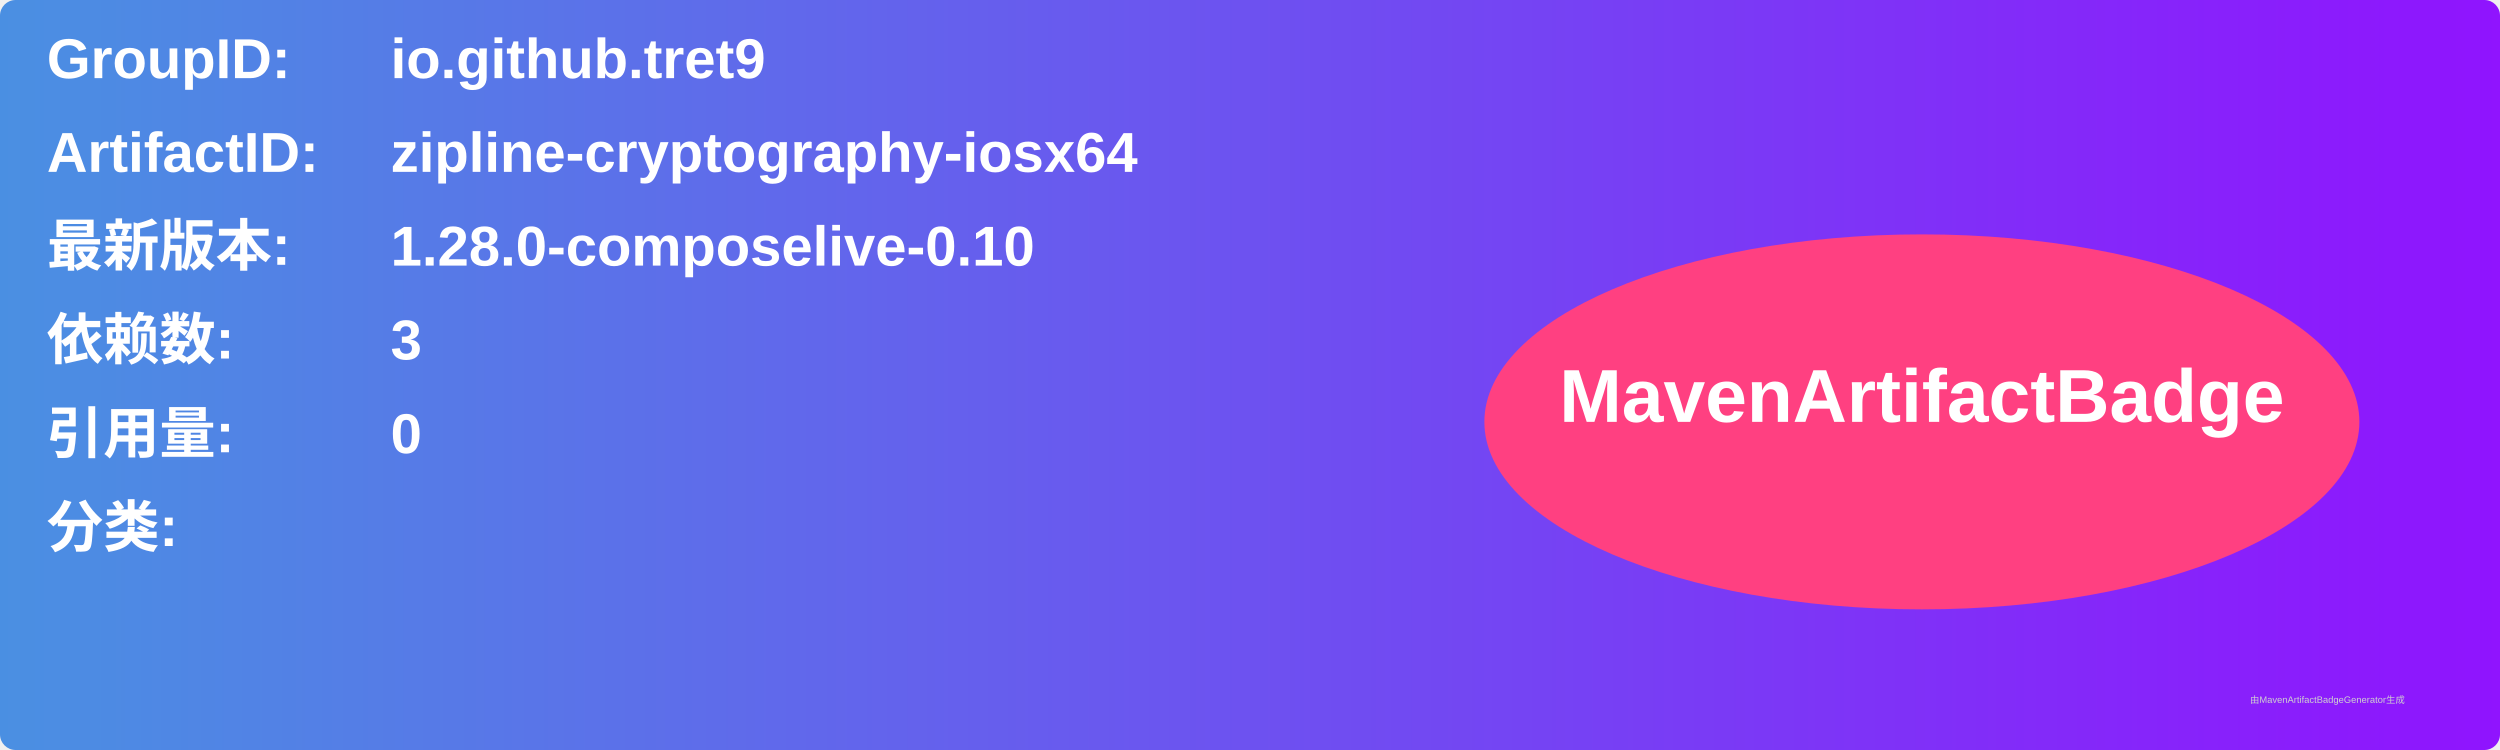
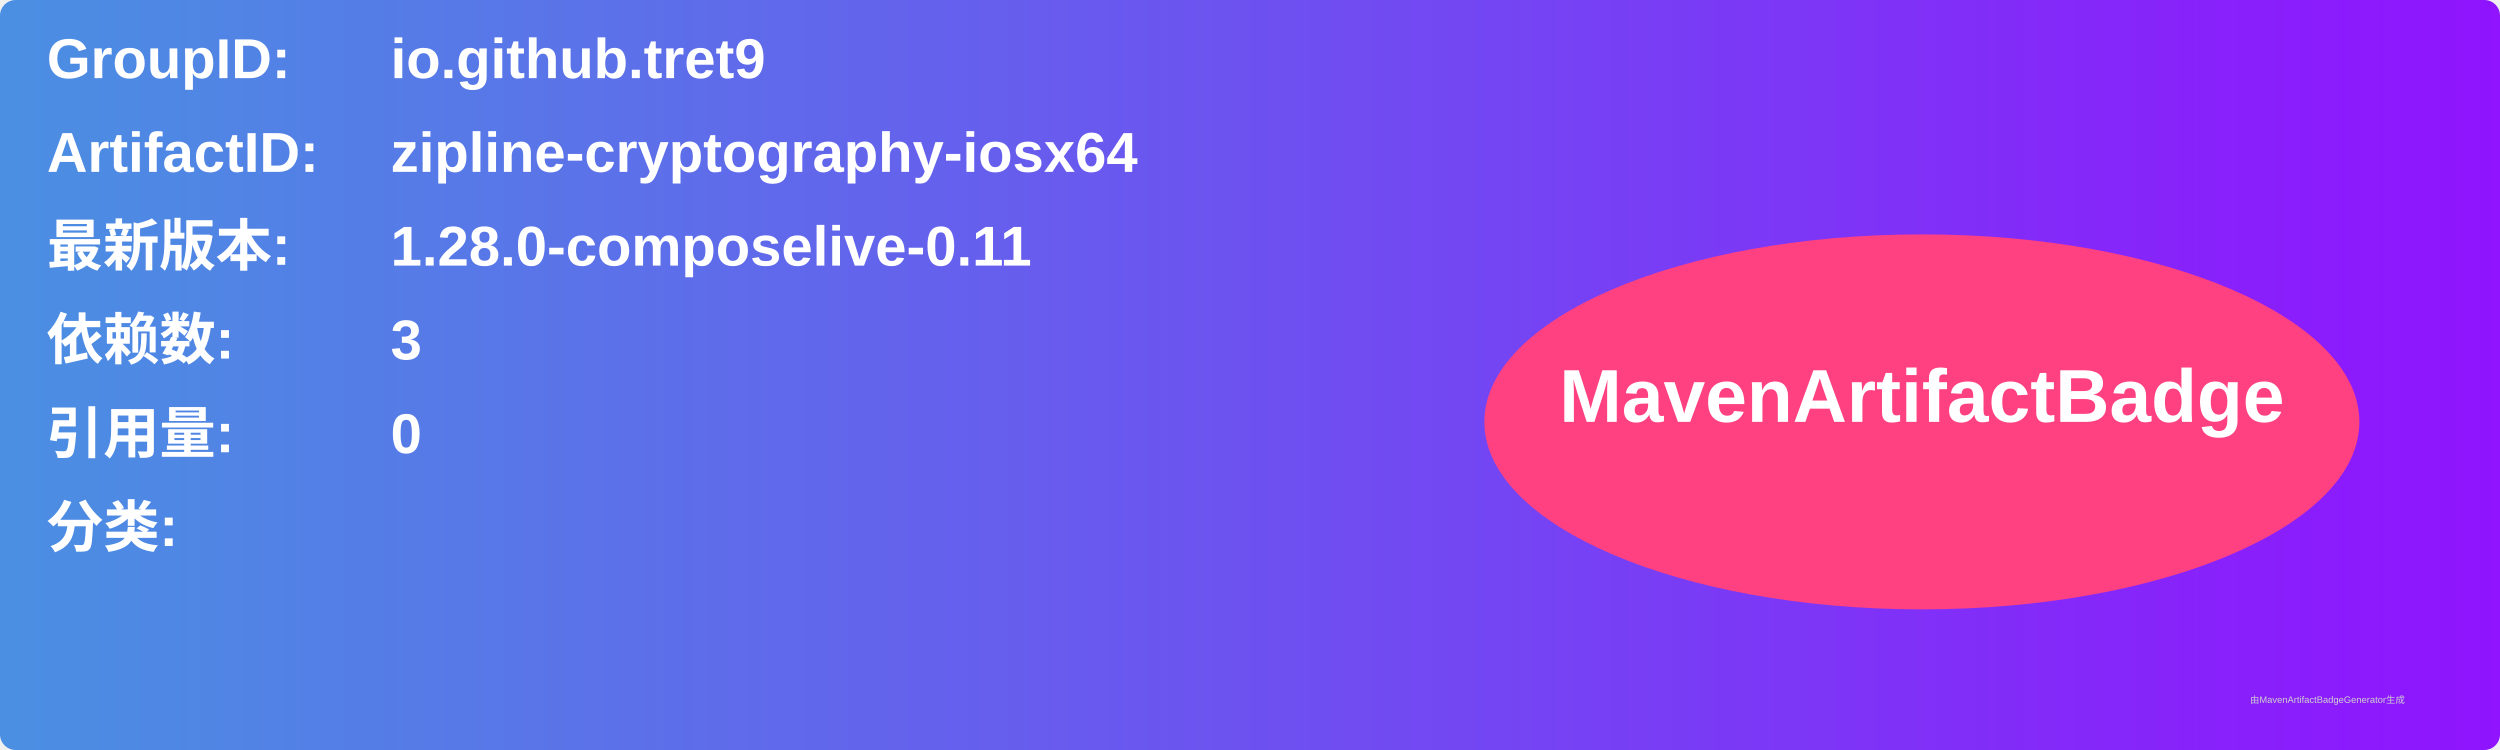
<svg xmlns="http://www.w3.org/2000/svg" width="800" height="240" viewBox="0 0 800 240">
  <linearGradient id="grad" x1="0%" y1="0%" x2="100%" y2="0%">
    <stop offset="0%" stop-color="#4a90e2" />
    <stop offset="100%" stop-color="#9013fe" />
  </linearGradient>
  <rect width="100%" height="100%" rx="5" ry="5" fill="url(#grad)" />
  <g transform="translate(15, 15)">
    <text x="0" y="10" font-family="Arial" font-size="18" fill="white" font-weight="bold" width="260">GroupID:</text>
    <text x="110" y="10" font-family="Arial" font-size="18" fill="white" font-weight="bold" width="460">io.github.tret9</text>
    <text x="0" y="40" font-family="Arial" font-size="18" fill="white" font-weight="bold" width="260">ArtifactID:</text>
    <text x="110" y="40" font-family="Arial" font-size="18" fill="white" font-weight="bold" width="460">zipline-cryptography-iosx64</text>
    <text x="0" y="70" font-family="Arial" font-size="18" fill="white" font-weight="bold">最新版本:</text>
    <text x="110" y="70" font-family="Arial" font-size="18" fill="white" font-weight="bold">
-       <tspan font-weight="bold">1.28.0-composelive-0.10</tspan>
+       <tspan font-weight="bold">1.28.0-composelive-0.11</tspan>
    </text>
    <text x="0" y="100" font-family="Arial" font-size="18" fill="white" font-weight="bold">依赖数: </text>
    <text x="110" y="100" font-family="Arial" font-size="18" fill="white">
      <tspan font-weight="bold">3</tspan>
    </text>
    <text x="0" y="130" font-family="Arial" font-size="18" fill="white" font-weight="bold">引用量: </text>
    <text x="110" y="130" font-family="Arial" font-size="18" fill="white">
      <tspan font-weight="bold">0</tspan>
    </text>
    <text x="0" y="160" font-family="Arial" font-size="18" fill="white" font-weight="bold">分类:</text>
    <text x="10" y="190" font-family="Arial" font-size="10" fill="white">
      <tspan font-weight="bold" />
    </text>
    <ellipse cx="600" cy="120" rx="140" ry="60" fill="#ff4081" />
    <text x="600" y="120" text-anchor="middle" font-family="Arial" font-size="24" fill="white" font-weight="bold">MavenArtifactBadge</text>
  </g>
  <text x="720" y="225" font-family="Arial" font-size="3" fill="#d0d0d0">由MavenArtifactBadgeGenerator生成</text>
</svg>
